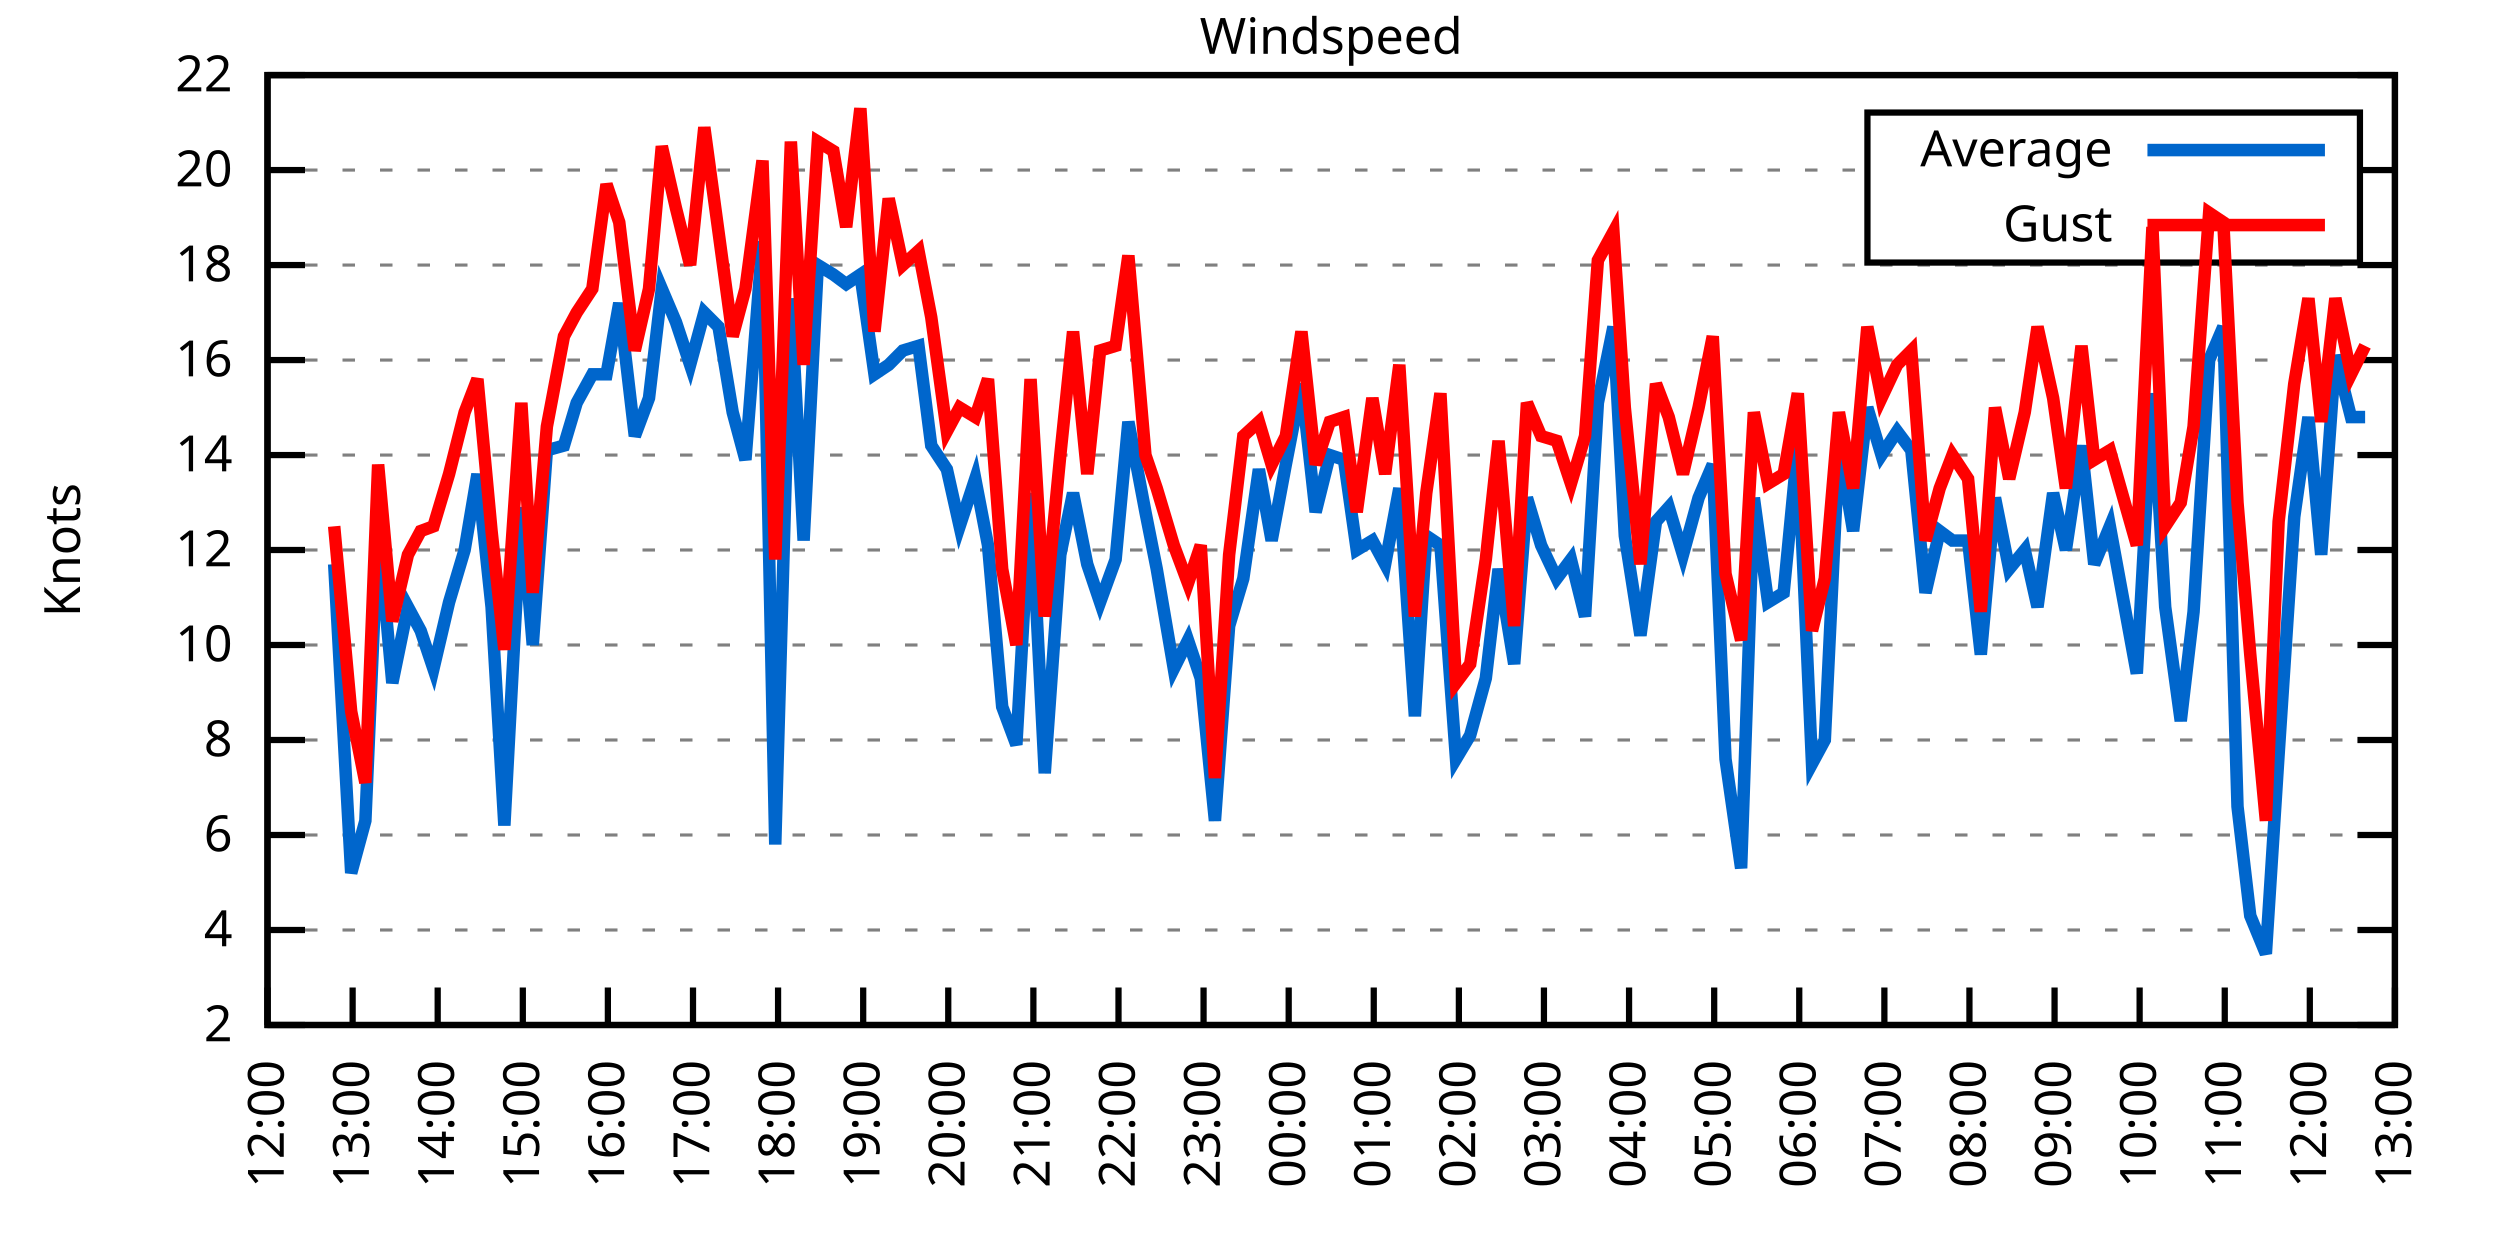
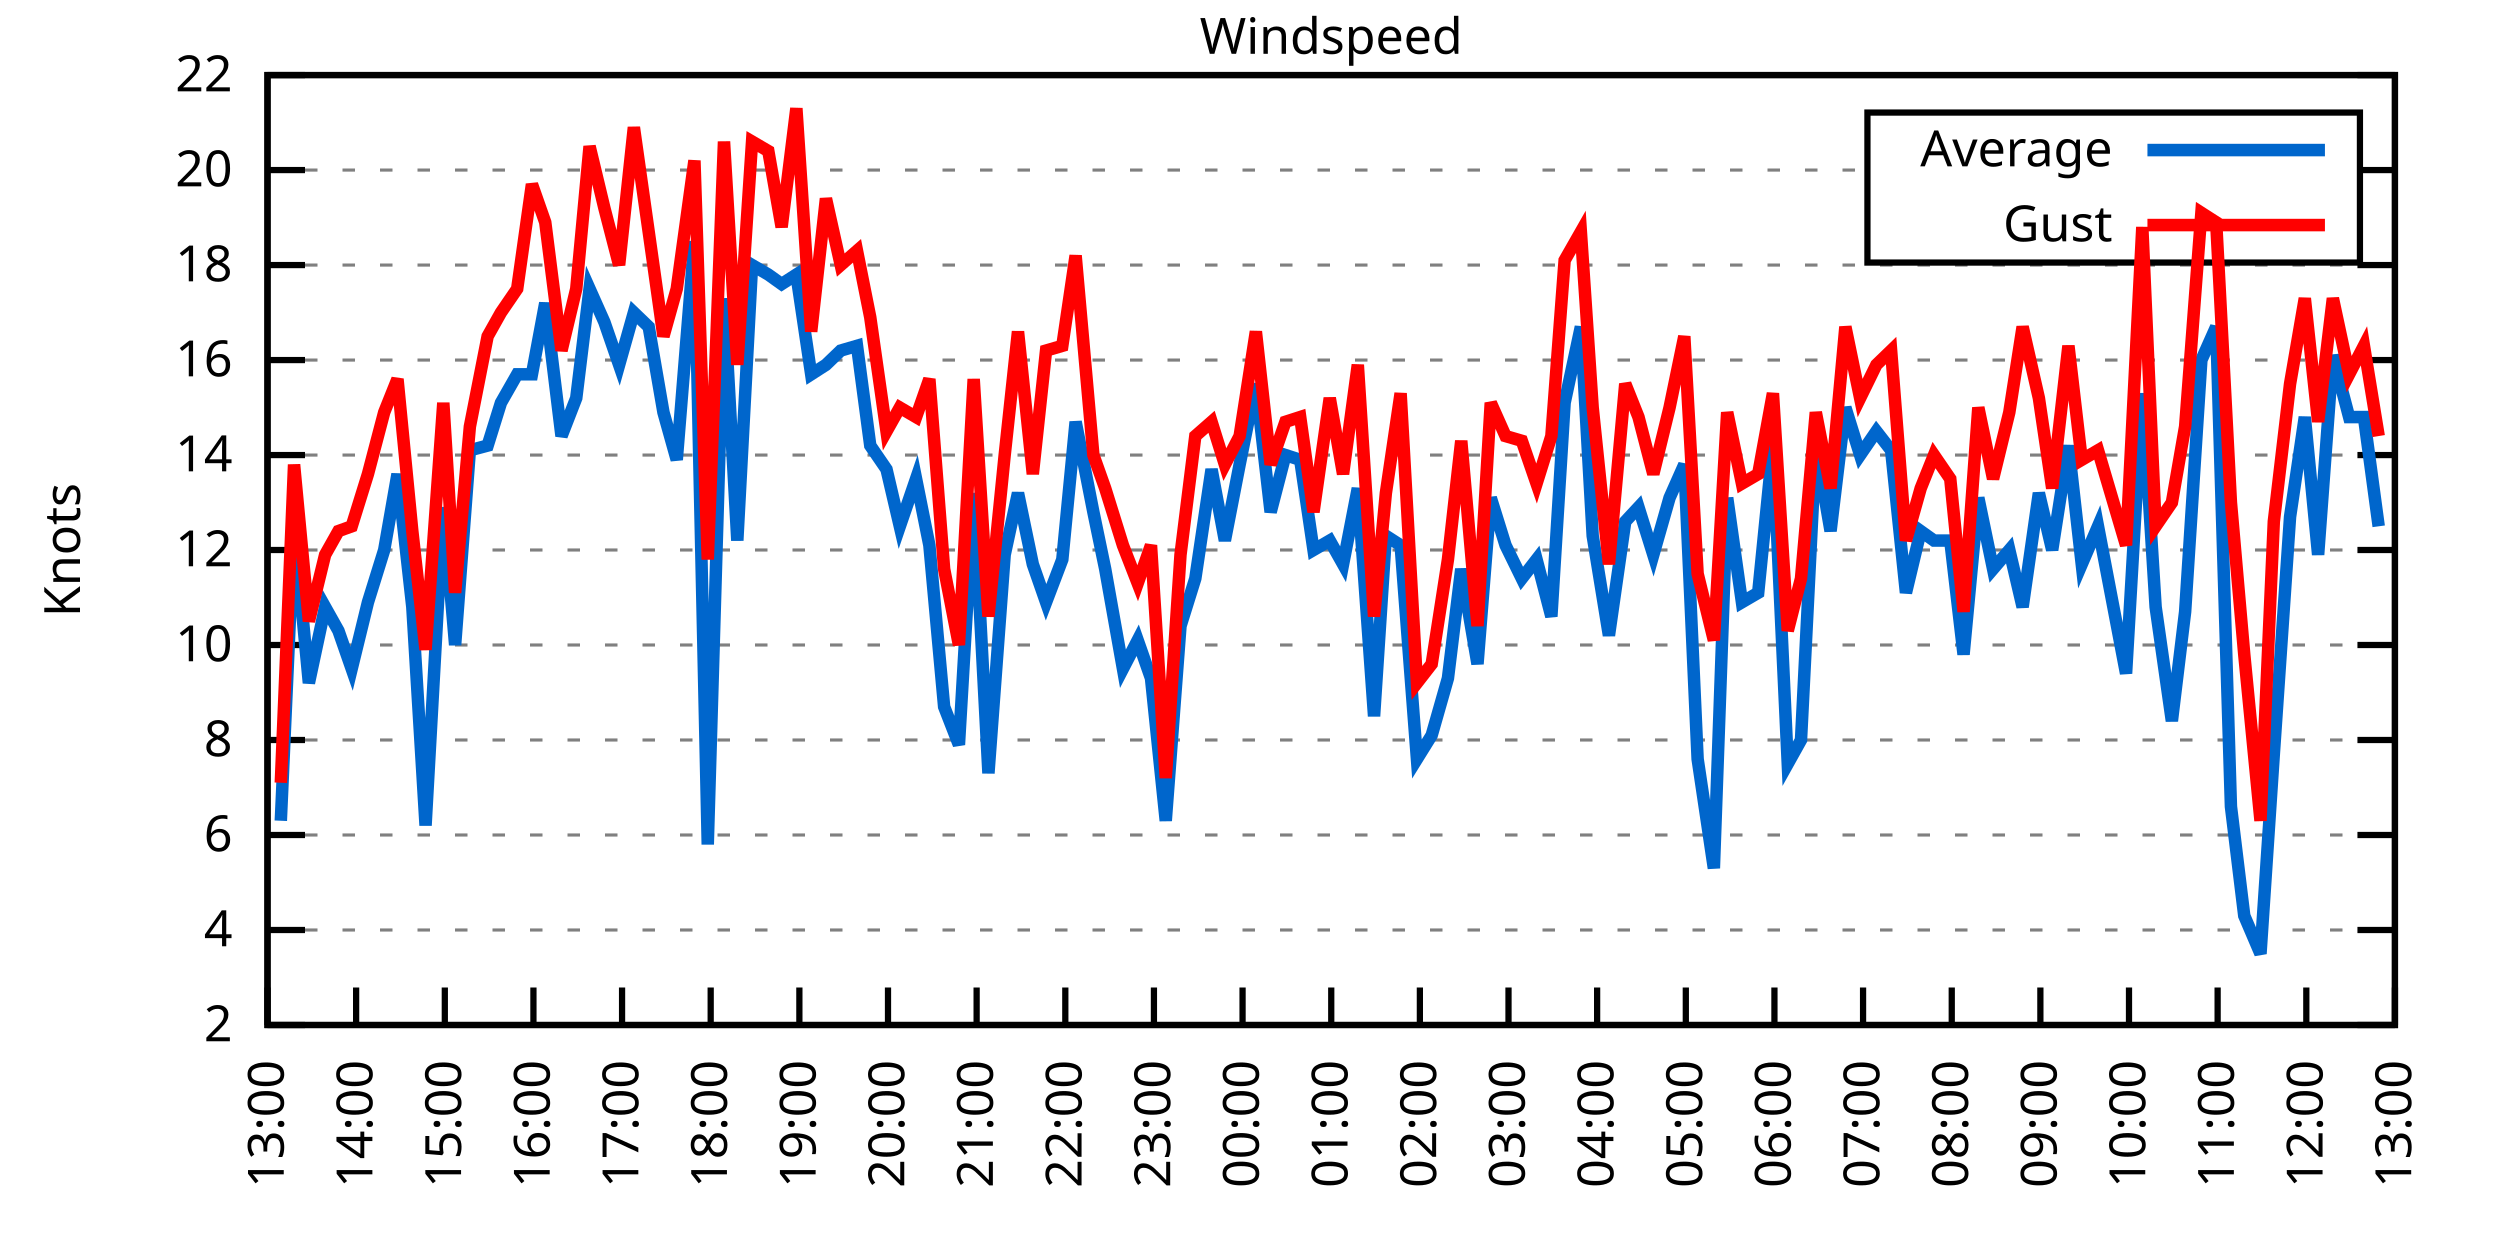
<svg xmlns="http://www.w3.org/2000/svg" xmlns:xlink="http://www.w3.org/1999/xlink" width="400" height="200" viewBox="0 0 400 200">
  <g id="gnuplot_canvas">
    <rect x="0" y="0" width="400" height="200" fill="none" />
    <defs>
      <circle id="gpDot" r="0.5" stroke-width="0.5" stroke="currentColor" />
      <path id="gpPt0" stroke-width="0.333" stroke="currentColor" d="M-1,0 h2 M0,-1 v2" />
      <path id="gpPt1" stroke-width="0.333" stroke="currentColor" d="M-1,-1 L1,1 M1,-1 L-1,1" />
      <path id="gpPt2" stroke-width="0.333" stroke="currentColor" d="M-1,0 L1,0 M0,-1 L0,1 M-1,-1 L1,1 M-1,1 L1,-1" />
      <rect id="gpPt3" stroke-width="0.333" stroke="currentColor" x="-1" y="-1" width="2" height="2" />
      <rect id="gpPt4" stroke-width="0.333" stroke="currentColor" fill="currentColor" x="-1" y="-1" width="2" height="2" />
      <circle id="gpPt5" stroke-width="0.333" stroke="currentColor" cx="0" cy="0" r="1" />
      <use xlink:href="#gpPt5" id="gpPt6" fill="currentColor" stroke="none" />
      <path id="gpPt7" stroke-width="0.333" stroke="currentColor" d="M0,-1.33 L-1.33,0.67 L1.33,0.67 z" />
      <use xlink:href="#gpPt7" id="gpPt8" fill="currentColor" stroke="none" />
      <use xlink:href="#gpPt7" id="gpPt9" stroke="currentColor" transform="rotate(180)" />
      <use xlink:href="#gpPt9" id="gpPt10" fill="currentColor" stroke="none" />
      <use xlink:href="#gpPt3" id="gpPt11" stroke="currentColor" transform="rotate(45)" />
      <use xlink:href="#gpPt11" id="gpPt12" fill="currentColor" stroke="none" />
      <path id="gpPt13" stroke-width="0.333" stroke="currentColor" d="M0,1.330 L1.265,0.411 L0.782,-1.067 L-0.782,-1.076 L-1.265,0.411 z" />
      <use xlink:href="#gpPt13" id="gpPt14" fill="currentColor" stroke="none" />
      <filter id="textbox" filterUnits="objectBoundingBox" x="0" y="0" height="1" width="1">
        <feFlood flood-color="white" flood-opacity="1" result="bgnd" />
        <feComposite in="SourceGraphic" in2="bgnd" operator="atop" />
      </filter>
      <filter id="greybox" filterUnits="objectBoundingBox" x="0" y="0" height="1" width="1">
        <feFlood flood-color="lightgrey" flood-opacity="1" result="grey" />
        <feComposite in="SourceGraphic" in2="grey" operator="atop" />
      </filter>
    </defs>
    <g fill="none" color="white" stroke="currentColor" stroke-width="1.00" stroke-linecap="butt" stroke-linejoin="miter">
</g>
    <g fill="none" color="black" stroke="currentColor" stroke-width="1.00" stroke-linecap="butt" stroke-linejoin="miter">
      <g stroke="none" shape-rendering="crispEdges">
        <polygon fill="rgb(255, 255, 255)" points="42.80,164.00 383.18,164.00 383.18,12.02 42.80,12.02 " />
      </g>
    </g>
    <g fill="none" color="black" stroke="currentColor" stroke-width="1.00" stroke-linecap="butt" stroke-linejoin="miter">
</g>
    <g fill="none" color="black" stroke="black" stroke-width="0.50" stroke-linecap="butt" stroke-linejoin="miter">
</g>
    <g fill="none" color="gray" stroke="currentColor" stroke-width="0.50" stroke-linecap="butt" stroke-linejoin="miter">
      <path stroke="gray" stroke-dasharray="2,4" class="gridline" d="M42.80,164.00 L383.19,164.00  " />
    </g>
    <g fill="none" color="gray" stroke="gray" stroke-width="1.00" stroke-linecap="butt" stroke-linejoin="miter">
</g>
    <g fill="none" color="black" stroke="currentColor" stroke-width="1.00" stroke-linecap="butt" stroke-linejoin="miter">
      <path stroke="black" d="M42.80,164.00 L48.80,164.00 M383.19,164.00 L377.19,164.00  " />
      <g transform="translate(37.20,166.60)" stroke="none" fill="black" font-family="Sans" font-size="8.00" text-anchor="end">
        <text>
          <tspan font-family="Sans"> 2</tspan>
        </text>
      </g>
    </g>
    <g fill="none" color="black" stroke="currentColor" stroke-width="1.00" stroke-linecap="butt" stroke-linejoin="miter">
</g>
    <g fill="none" color="black" stroke="black" stroke-width="0.50" stroke-linecap="butt" stroke-linejoin="miter">
</g>
    <g fill="none" color="gray" stroke="currentColor" stroke-width="0.50" stroke-linecap="butt" stroke-linejoin="miter">
      <path stroke="gray" stroke-dasharray="2,4" class="gridline" d="M42.80,148.80 L383.19,148.80  " />
    </g>
    <g fill="none" color="gray" stroke="gray" stroke-width="1.00" stroke-linecap="butt" stroke-linejoin="miter">
</g>
    <g fill="none" color="black" stroke="currentColor" stroke-width="1.00" stroke-linecap="butt" stroke-linejoin="miter">
      <path stroke="black" d="M42.80,148.80 L48.80,148.80 M383.19,148.80 L377.19,148.80  " />
      <g transform="translate(37.20,151.40)" stroke="none" fill="black" font-family="Sans" font-size="8.00" text-anchor="end">
        <text>
          <tspan font-family="Sans"> 4</tspan>
        </text>
      </g>
    </g>
    <g fill="none" color="black" stroke="currentColor" stroke-width="1.00" stroke-linecap="butt" stroke-linejoin="miter">
</g>
    <g fill="none" color="black" stroke="black" stroke-width="0.50" stroke-linecap="butt" stroke-linejoin="miter">
</g>
    <g fill="none" color="gray" stroke="currentColor" stroke-width="0.50" stroke-linecap="butt" stroke-linejoin="miter">
      <path stroke="gray" stroke-dasharray="2,4" class="gridline" d="M42.80,133.60 L383.19,133.60  " />
    </g>
    <g fill="none" color="gray" stroke="gray" stroke-width="1.00" stroke-linecap="butt" stroke-linejoin="miter">
</g>
    <g fill="none" color="black" stroke="currentColor" stroke-width="1.00" stroke-linecap="butt" stroke-linejoin="miter">
      <path stroke="black" d="M42.80,133.60 L48.80,133.60 M383.19,133.60 L377.19,133.60  " />
      <g transform="translate(37.20,136.20)" stroke="none" fill="black" font-family="Sans" font-size="8.00" text-anchor="end">
        <text>
          <tspan font-family="Sans"> 6</tspan>
        </text>
      </g>
    </g>
    <g fill="none" color="black" stroke="currentColor" stroke-width="1.00" stroke-linecap="butt" stroke-linejoin="miter">
</g>
    <g fill="none" color="black" stroke="black" stroke-width="0.50" stroke-linecap="butt" stroke-linejoin="miter">
</g>
    <g fill="none" color="gray" stroke="currentColor" stroke-width="0.50" stroke-linecap="butt" stroke-linejoin="miter">
      <path stroke="gray" stroke-dasharray="2,4" class="gridline" d="M42.80,118.40 L383.19,118.40  " />
    </g>
    <g fill="none" color="gray" stroke="gray" stroke-width="1.00" stroke-linecap="butt" stroke-linejoin="miter">
</g>
    <g fill="none" color="black" stroke="currentColor" stroke-width="1.00" stroke-linecap="butt" stroke-linejoin="miter">
      <path stroke="black" d="M42.80,118.40 L48.80,118.40 M383.19,118.40 L377.19,118.40  " />
      <g transform="translate(37.20,121.00)" stroke="none" fill="black" font-family="Sans" font-size="8.00" text-anchor="end">
        <text>
          <tspan font-family="Sans"> 8</tspan>
        </text>
      </g>
    </g>
    <g fill="none" color="black" stroke="currentColor" stroke-width="1.00" stroke-linecap="butt" stroke-linejoin="miter">
</g>
    <g fill="none" color="black" stroke="black" stroke-width="0.50" stroke-linecap="butt" stroke-linejoin="miter">
</g>
    <g fill="none" color="gray" stroke="currentColor" stroke-width="0.50" stroke-linecap="butt" stroke-linejoin="miter">
      <path stroke="gray" stroke-dasharray="2,4" class="gridline" d="M42.80,103.20 L383.19,103.20  " />
    </g>
    <g fill="none" color="gray" stroke="gray" stroke-width="1.00" stroke-linecap="butt" stroke-linejoin="miter">
</g>
    <g fill="none" color="black" stroke="currentColor" stroke-width="1.00" stroke-linecap="butt" stroke-linejoin="miter">
      <path stroke="black" d="M42.80,103.20 L48.80,103.20 M383.19,103.20 L377.19,103.20  " />
      <g transform="translate(37.20,105.80)" stroke="none" fill="black" font-family="Sans" font-size="8.00" text-anchor="end">
        <text>
          <tspan font-family="Sans"> 10</tspan>
        </text>
      </g>
    </g>
    <g fill="none" color="black" stroke="currentColor" stroke-width="1.00" stroke-linecap="butt" stroke-linejoin="miter">
</g>
    <g fill="none" color="black" stroke="black" stroke-width="0.50" stroke-linecap="butt" stroke-linejoin="miter">
</g>
    <g fill="none" color="gray" stroke="currentColor" stroke-width="0.50" stroke-linecap="butt" stroke-linejoin="miter">
      <path stroke="gray" stroke-dasharray="2,4" class="gridline" d="M42.80,88.00 L383.19,88.00  " />
    </g>
    <g fill="none" color="gray" stroke="gray" stroke-width="1.00" stroke-linecap="butt" stroke-linejoin="miter">
</g>
    <g fill="none" color="black" stroke="currentColor" stroke-width="1.00" stroke-linecap="butt" stroke-linejoin="miter">
      <path stroke="black" d="M42.80,88.00 L48.80,88.00 M383.19,88.00 L377.19,88.00  " />
      <g transform="translate(37.20,90.60)" stroke="none" fill="black" font-family="Sans" font-size="8.00" text-anchor="end">
        <text>
          <tspan font-family="Sans"> 12</tspan>
        </text>
      </g>
    </g>
    <g fill="none" color="black" stroke="currentColor" stroke-width="1.00" stroke-linecap="butt" stroke-linejoin="miter">
</g>
    <g fill="none" color="black" stroke="black" stroke-width="0.50" stroke-linecap="butt" stroke-linejoin="miter">
</g>
    <g fill="none" color="gray" stroke="currentColor" stroke-width="0.50" stroke-linecap="butt" stroke-linejoin="miter">
      <path stroke="gray" stroke-dasharray="2,4" class="gridline" d="M42.80,72.81 L383.19,72.81  " />
    </g>
    <g fill="none" color="gray" stroke="gray" stroke-width="1.00" stroke-linecap="butt" stroke-linejoin="miter">
</g>
    <g fill="none" color="black" stroke="currentColor" stroke-width="1.00" stroke-linecap="butt" stroke-linejoin="miter">
      <path stroke="black" d="M42.80,72.81 L48.80,72.81 M383.19,72.81 L377.19,72.81  " />
      <g transform="translate(37.20,75.41)" stroke="none" fill="black" font-family="Sans" font-size="8.00" text-anchor="end">
        <text>
          <tspan font-family="Sans"> 14</tspan>
        </text>
      </g>
    </g>
    <g fill="none" color="black" stroke="currentColor" stroke-width="1.00" stroke-linecap="butt" stroke-linejoin="miter">
</g>
    <g fill="none" color="black" stroke="black" stroke-width="0.50" stroke-linecap="butt" stroke-linejoin="miter">
</g>
    <g fill="none" color="gray" stroke="currentColor" stroke-width="0.50" stroke-linecap="butt" stroke-linejoin="miter">
      <path stroke="gray" stroke-dasharray="2,4" class="gridline" d="M42.80,57.61 L383.19,57.61  " />
    </g>
    <g fill="none" color="gray" stroke="gray" stroke-width="1.00" stroke-linecap="butt" stroke-linejoin="miter">
</g>
    <g fill="none" color="black" stroke="currentColor" stroke-width="1.00" stroke-linecap="butt" stroke-linejoin="miter">
      <path stroke="black" d="M42.80,57.61 L48.80,57.61 M383.19,57.61 L377.19,57.61  " />
      <g transform="translate(37.20,60.21)" stroke="none" fill="black" font-family="Sans" font-size="8.00" text-anchor="end">
        <text>
          <tspan font-family="Sans"> 16</tspan>
        </text>
      </g>
    </g>
    <g fill="none" color="black" stroke="currentColor" stroke-width="1.00" stroke-linecap="butt" stroke-linejoin="miter">
</g>
    <g fill="none" color="black" stroke="black" stroke-width="0.50" stroke-linecap="butt" stroke-linejoin="miter">
</g>
    <g fill="none" color="gray" stroke="currentColor" stroke-width="0.50" stroke-linecap="butt" stroke-linejoin="miter">
      <path stroke="gray" stroke-dasharray="2,4" class="gridline" d="M42.80,42.41 L383.19,42.41  " />
    </g>
    <g fill="none" color="gray" stroke="gray" stroke-width="1.00" stroke-linecap="butt" stroke-linejoin="miter">
</g>
    <g fill="none" color="black" stroke="currentColor" stroke-width="1.00" stroke-linecap="butt" stroke-linejoin="miter">
      <path stroke="black" d="M42.80,42.41 L48.80,42.41 M383.19,42.41 L377.19,42.41  " />
      <g transform="translate(37.20,45.01)" stroke="none" fill="black" font-family="Sans" font-size="8.00" text-anchor="end">
        <text>
          <tspan font-family="Sans"> 18</tspan>
        </text>
      </g>
    </g>
    <g fill="none" color="black" stroke="currentColor" stroke-width="1.00" stroke-linecap="butt" stroke-linejoin="miter">
</g>
    <g fill="none" color="black" stroke="black" stroke-width="0.50" stroke-linecap="butt" stroke-linejoin="miter">
</g>
    <g fill="none" color="gray" stroke="currentColor" stroke-width="0.50" stroke-linecap="butt" stroke-linejoin="miter">
      <path stroke="gray" stroke-dasharray="2,4" class="gridline" d="M42.80,27.21 L298.79,27.21 M377.59,27.21 L383.19,27.21  " />
    </g>
    <g fill="none" color="gray" stroke="gray" stroke-width="1.00" stroke-linecap="butt" stroke-linejoin="miter">
</g>
    <g fill="none" color="black" stroke="currentColor" stroke-width="1.00" stroke-linecap="butt" stroke-linejoin="miter">
      <path stroke="black" d="M42.80,27.21 L48.80,27.21 M383.19,27.21 L377.19,27.21  " />
      <g transform="translate(37.20,29.81)" stroke="none" fill="black" font-family="Sans" font-size="8.00" text-anchor="end">
        <text>
          <tspan font-family="Sans"> 20</tspan>
        </text>
      </g>
    </g>
    <g fill="none" color="black" stroke="currentColor" stroke-width="1.00" stroke-linecap="butt" stroke-linejoin="miter">
</g>
    <g fill="none" color="black" stroke="black" stroke-width="0.50" stroke-linecap="butt" stroke-linejoin="miter">
</g>
    <g fill="none" color="gray" stroke="currentColor" stroke-width="0.50" stroke-linecap="butt" stroke-linejoin="miter">
      <path stroke="gray" stroke-dasharray="2,4" class="gridline" d="M42.80,12.01 L383.19,12.01  " />
    </g>
    <g fill="none" color="gray" stroke="gray" stroke-width="1.00" stroke-linecap="butt" stroke-linejoin="miter">
</g>
    <g fill="none" color="black" stroke="currentColor" stroke-width="1.00" stroke-linecap="butt" stroke-linejoin="miter">
      <path stroke="black" d="M42.80,12.01 L48.80,12.01 M383.19,12.01 L377.19,12.01  " />
      <g transform="translate(37.20,14.61)" stroke="none" fill="black" font-family="Sans" font-size="8.00" text-anchor="end">
        <text>
          <tspan font-family="Sans"> 22</tspan>
        </text>
      </g>
    </g>
    <g fill="none" color="black" stroke="currentColor" stroke-width="1.00" stroke-linecap="butt" stroke-linejoin="miter">
      <path stroke="black" d="M42.80,164.00 L42.80,158.00  " />
      <g transform="translate(45.40,169.60) rotate(270.00)" stroke="none" fill="black" font-family="Sans" font-size="8.00" text-anchor="end">
        <text>
-           <tspan font-family="Sans">12:00</tspan>
-         </text>
-       </g>
-     </g>
-     <g fill="none" color="black" stroke="currentColor" stroke-width="1.00" stroke-linecap="butt" stroke-linejoin="miter">
-       <path stroke="black" d="M56.42,164.00 L56.42,158.00  " />
-       <g transform="translate(59.02,169.60) rotate(270.00)" stroke="none" fill="black" font-family="Sans" font-size="8.00" text-anchor="end">
-         <text>
          <tspan font-family="Sans">13:00</tspan>
        </text>
      </g>
    </g>
    <g fill="none" color="black" stroke="currentColor" stroke-width="1.00" stroke-linecap="butt" stroke-linejoin="miter">
-       <path stroke="black" d="M70.03,164.00 L70.03,158.00  " />
-       <g transform="translate(72.63,169.60) rotate(270.00)" stroke="none" fill="black" font-family="Sans" font-size="8.00" text-anchor="end">
+       <path stroke="black" d="M56.98,164.00 L56.98,158.00  " />
+       <g transform="translate(59.58,169.60) rotate(270.00)" stroke="none" fill="black" font-family="Sans" font-size="8.00" text-anchor="end">
        <text>
          <tspan font-family="Sans">14:00</tspan>
        </text>
      </g>
    </g>
    <g fill="none" color="black" stroke="currentColor" stroke-width="1.00" stroke-linecap="butt" stroke-linejoin="miter">
-       <path stroke="black" d="M83.65,164.00 L83.65,158.00  " />
-       <g transform="translate(86.25,169.60) rotate(270.00)" stroke="none" fill="black" font-family="Sans" font-size="8.00" text-anchor="end">
+       <path stroke="black" d="M71.17,164.00 L71.17,158.00  " />
+       <g transform="translate(73.77,169.60) rotate(270.00)" stroke="none" fill="black" font-family="Sans" font-size="8.00" text-anchor="end">
        <text>
          <tspan font-family="Sans">15:00</tspan>
        </text>
      </g>
    </g>
    <g fill="none" color="black" stroke="currentColor" stroke-width="1.00" stroke-linecap="butt" stroke-linejoin="miter">
-       <path stroke="black" d="M97.26,164.00 L97.26,158.00  " />
-       <g transform="translate(99.86,169.60) rotate(270.00)" stroke="none" fill="black" font-family="Sans" font-size="8.00" text-anchor="end">
+       <path stroke="black" d="M85.35,164.00 L85.35,158.00  " />
+       <g transform="translate(87.95,169.60) rotate(270.00)" stroke="none" fill="black" font-family="Sans" font-size="8.00" text-anchor="end">
        <text>
          <tspan font-family="Sans">16:00</tspan>
        </text>
      </g>
    </g>
    <g fill="none" color="black" stroke="currentColor" stroke-width="1.00" stroke-linecap="butt" stroke-linejoin="miter">
-       <path stroke="black" d="M110.88,164.00 L110.88,158.00  " />
-       <g transform="translate(113.48,169.60) rotate(270.00)" stroke="none" fill="black" font-family="Sans" font-size="8.00" text-anchor="end">
+       <path stroke="black" d="M99.53,164.00 L99.53,158.00  " />
+       <g transform="translate(102.13,169.60) rotate(270.00)" stroke="none" fill="black" font-family="Sans" font-size="8.00" text-anchor="end">
        <text>
          <tspan font-family="Sans">17:00</tspan>
        </text>
      </g>
    </g>
    <g fill="none" color="black" stroke="currentColor" stroke-width="1.00" stroke-linecap="butt" stroke-linejoin="miter">
-       <path stroke="black" d="M124.49,164.00 L124.49,158.00  " />
-       <g transform="translate(127.09,169.60) rotate(270.00)" stroke="none" fill="black" font-family="Sans" font-size="8.00" text-anchor="end">
+       <path stroke="black" d="M113.71,164.00 L113.71,158.00  " />
+       <g transform="translate(116.31,169.60) rotate(270.00)" stroke="none" fill="black" font-family="Sans" font-size="8.00" text-anchor="end">
        <text>
          <tspan font-family="Sans">18:00</tspan>
        </text>
      </g>
    </g>
    <g fill="none" color="black" stroke="currentColor" stroke-width="1.00" stroke-linecap="butt" stroke-linejoin="miter">
-       <path stroke="black" d="M138.11,164.00 L138.11,158.00  " />
-       <g transform="translate(140.71,169.60) rotate(270.00)" stroke="none" fill="black" font-family="Sans" font-size="8.00" text-anchor="end">
+       <path stroke="black" d="M127.90,164.00 L127.90,158.00  " />
+       <g transform="translate(130.50,169.60) rotate(270.00)" stroke="none" fill="black" font-family="Sans" font-size="8.00" text-anchor="end">
        <text>
          <tspan font-family="Sans">19:00</tspan>
        </text>
      </g>
    </g>
    <g fill="none" color="black" stroke="currentColor" stroke-width="1.00" stroke-linecap="butt" stroke-linejoin="miter">
-       <path stroke="black" d="M151.72,164.00 L151.72,158.00  " />
-       <g transform="translate(154.32,169.60) rotate(270.00)" stroke="none" fill="black" font-family="Sans" font-size="8.00" text-anchor="end">
+       <path stroke="black" d="M142.08,164.00 L142.08,158.00  " />
+       <g transform="translate(144.68,169.60) rotate(270.00)" stroke="none" fill="black" font-family="Sans" font-size="8.00" text-anchor="end">
        <text>
          <tspan font-family="Sans">20:00</tspan>
        </text>
      </g>
    </g>
    <g fill="none" color="black" stroke="currentColor" stroke-width="1.00" stroke-linecap="butt" stroke-linejoin="miter">
-       <path stroke="black" d="M165.34,164.00 L165.34,158.00  " />
-       <g transform="translate(167.94,169.60) rotate(270.00)" stroke="none" fill="black" font-family="Sans" font-size="8.00" text-anchor="end">
+       <path stroke="black" d="M156.26,164.00 L156.26,158.00  " />
+       <g transform="translate(158.86,169.60) rotate(270.00)" stroke="none" fill="black" font-family="Sans" font-size="8.00" text-anchor="end">
        <text>
          <tspan font-family="Sans">21:00</tspan>
        </text>
      </g>
    </g>
    <g fill="none" color="black" stroke="currentColor" stroke-width="1.00" stroke-linecap="butt" stroke-linejoin="miter">
-       <path stroke="black" d="M178.96,164.00 L178.96,158.00  " />
-       <g transform="translate(181.56,169.60) rotate(270.00)" stroke="none" fill="black" font-family="Sans" font-size="8.00" text-anchor="end">
+       <path stroke="black" d="M170.45,164.00 L170.45,158.00  " />
+       <g transform="translate(173.05,169.60) rotate(270.00)" stroke="none" fill="black" font-family="Sans" font-size="8.00" text-anchor="end">
        <text>
          <tspan font-family="Sans">22:00</tspan>
        </text>
      </g>
    </g>
    <g fill="none" color="black" stroke="currentColor" stroke-width="1.00" stroke-linecap="butt" stroke-linejoin="miter">
-       <path stroke="black" d="M192.57,164.00 L192.57,158.00  " />
-       <g transform="translate(195.17,169.60) rotate(270.00)" stroke="none" fill="black" font-family="Sans" font-size="8.00" text-anchor="end">
+       <path stroke="black" d="M184.63,164.00 L184.63,158.00  " />
+       <g transform="translate(187.23,169.60) rotate(270.00)" stroke="none" fill="black" font-family="Sans" font-size="8.00" text-anchor="end">
        <text>
          <tspan font-family="Sans">23:00</tspan>
        </text>
      </g>
    </g>
    <g fill="none" color="black" stroke="currentColor" stroke-width="1.00" stroke-linecap="butt" stroke-linejoin="miter">
-       <path stroke="black" d="M206.19,164.00 L206.19,158.00  " />
-       <g transform="translate(208.79,169.60) rotate(270.00)" stroke="none" fill="black" font-family="Sans" font-size="8.00" text-anchor="end">
+       <path stroke="black" d="M198.81,164.00 L198.81,158.00  " />
+       <g transform="translate(201.41,169.60) rotate(270.00)" stroke="none" fill="black" font-family="Sans" font-size="8.00" text-anchor="end">
        <text>
          <tspan font-family="Sans">00:00</tspan>
        </text>
      </g>
    </g>
    <g fill="none" color="black" stroke="currentColor" stroke-width="1.00" stroke-linecap="butt" stroke-linejoin="miter">
-       <path stroke="black" d="M219.80,164.00 L219.80,158.00  " />
-       <g transform="translate(222.40,169.60) rotate(270.00)" stroke="none" fill="black" font-family="Sans" font-size="8.00" text-anchor="end">
+       <path stroke="black" d="M213.00,164.00 L213.00,158.00  " />
+       <g transform="translate(215.60,169.60) rotate(270.00)" stroke="none" fill="black" font-family="Sans" font-size="8.00" text-anchor="end">
        <text>
          <tspan font-family="Sans">01:00</tspan>
        </text>
      </g>
    </g>
    <g fill="none" color="black" stroke="currentColor" stroke-width="1.00" stroke-linecap="butt" stroke-linejoin="miter">
-       <path stroke="black" d="M233.42,164.00 L233.42,158.00  " />
-       <g transform="translate(236.02,169.60) rotate(270.00)" stroke="none" fill="black" font-family="Sans" font-size="8.00" text-anchor="end">
+       <path stroke="black" d="M227.18,164.00 L227.18,158.00  " />
+       <g transform="translate(229.78,169.60) rotate(270.00)" stroke="none" fill="black" font-family="Sans" font-size="8.00" text-anchor="end">
        <text>
          <tspan font-family="Sans">02:00</tspan>
        </text>
      </g>
    </g>
    <g fill="none" color="black" stroke="currentColor" stroke-width="1.00" stroke-linecap="butt" stroke-linejoin="miter">
-       <path stroke="black" d="M247.03,164.00 L247.03,158.00  " />
-       <g transform="translate(249.63,169.60) rotate(270.00)" stroke="none" fill="black" font-family="Sans" font-size="8.00" text-anchor="end">
+       <path stroke="black" d="M241.36,164.00 L241.36,158.00  " />
+       <g transform="translate(243.96,169.60) rotate(270.00)" stroke="none" fill="black" font-family="Sans" font-size="8.00" text-anchor="end">
        <text>
          <tspan font-family="Sans">03:00</tspan>
        </text>
      </g>
    </g>
    <g fill="none" color="black" stroke="currentColor" stroke-width="1.00" stroke-linecap="butt" stroke-linejoin="miter">
-       <path stroke="black" d="M260.65,164.00 L260.65,158.00  " />
-       <g transform="translate(263.25,169.60) rotate(270.00)" stroke="none" fill="black" font-family="Sans" font-size="8.00" text-anchor="end">
+       <path stroke="black" d="M255.54,164.00 L255.54,158.00  " />
+       <g transform="translate(258.14,169.60) rotate(270.00)" stroke="none" fill="black" font-family="Sans" font-size="8.00" text-anchor="end">
        <text>
          <tspan font-family="Sans">04:00</tspan>
        </text>
      </g>
    </g>
    <g fill="none" color="black" stroke="currentColor" stroke-width="1.00" stroke-linecap="butt" stroke-linejoin="miter">
-       <path stroke="black" d="M274.27,164.00 L274.27,158.00  " />
-       <g transform="translate(276.87,169.60) rotate(270.00)" stroke="none" fill="black" font-family="Sans" font-size="8.00" text-anchor="end">
+       <path stroke="black" d="M269.73,164.00 L269.73,158.00  " />
+       <g transform="translate(272.33,169.60) rotate(270.00)" stroke="none" fill="black" font-family="Sans" font-size="8.00" text-anchor="end">
        <text>
          <tspan font-family="Sans">05:00</tspan>
        </text>
      </g>
    </g>
    <g fill="none" color="black" stroke="currentColor" stroke-width="1.00" stroke-linecap="butt" stroke-linejoin="miter">
-       <path stroke="black" d="M287.88,164.00 L287.88,158.00  " />
-       <g transform="translate(290.48,169.60) rotate(270.00)" stroke="none" fill="black" font-family="Sans" font-size="8.00" text-anchor="end">
+       <path stroke="black" d="M283.91,164.00 L283.91,158.00  " />
+       <g transform="translate(286.51,169.60) rotate(270.00)" stroke="none" fill="black" font-family="Sans" font-size="8.00" text-anchor="end">
        <text>
          <tspan font-family="Sans">06:00</tspan>
        </text>
      </g>
    </g>
    <g fill="none" color="black" stroke="currentColor" stroke-width="1.00" stroke-linecap="butt" stroke-linejoin="miter">
-       <path stroke="black" d="M301.50,164.00 L301.50,158.00  " />
-       <g transform="translate(304.10,169.60) rotate(270.00)" stroke="none" fill="black" font-family="Sans" font-size="8.00" text-anchor="end">
+       <path stroke="black" d="M298.09,164.00 L298.09,158.00  " />
+       <g transform="translate(300.69,169.60) rotate(270.00)" stroke="none" fill="black" font-family="Sans" font-size="8.00" text-anchor="end">
        <text>
          <tspan font-family="Sans">07:00</tspan>
        </text>
      </g>
    </g>
    <g fill="none" color="black" stroke="currentColor" stroke-width="1.00" stroke-linecap="butt" stroke-linejoin="miter">
-       <path stroke="black" d="M315.11,164.00 L315.11,158.00  " />
-       <g transform="translate(317.71,169.60) rotate(270.00)" stroke="none" fill="black" font-family="Sans" font-size="8.00" text-anchor="end">
+       <path stroke="black" d="M312.28,164.00 L312.28,158.00  " />
+       <g transform="translate(314.88,169.60) rotate(270.00)" stroke="none" fill="black" font-family="Sans" font-size="8.00" text-anchor="end">
        <text>
          <tspan font-family="Sans">08:00</tspan>
        </text>
      </g>
    </g>
    <g fill="none" color="black" stroke="currentColor" stroke-width="1.00" stroke-linecap="butt" stroke-linejoin="miter">
-       <path stroke="black" d="M328.73,164.00 L328.73,158.00  " />
-       <g transform="translate(331.33,169.60) rotate(270.00)" stroke="none" fill="black" font-family="Sans" font-size="8.00" text-anchor="end">
+       <path stroke="black" d="M326.46,164.00 L326.46,158.00  " />
+       <g transform="translate(329.06,169.60) rotate(270.00)" stroke="none" fill="black" font-family="Sans" font-size="8.00" text-anchor="end">
        <text>
          <tspan font-family="Sans">09:00</tspan>
        </text>
      </g>
    </g>
    <g fill="none" color="black" stroke="currentColor" stroke-width="1.00" stroke-linecap="butt" stroke-linejoin="miter">
-       <path stroke="black" d="M342.34,164.00 L342.34,158.00  " />
-       <g transform="translate(344.94,169.60) rotate(270.00)" stroke="none" fill="black" font-family="Sans" font-size="8.00" text-anchor="end">
+       <path stroke="black" d="M340.64,164.00 L340.64,158.00  " />
+       <g transform="translate(343.24,169.60) rotate(270.00)" stroke="none" fill="black" font-family="Sans" font-size="8.00" text-anchor="end">
        <text>
          <tspan font-family="Sans">10:00</tspan>
        </text>
      </g>
    </g>
    <g fill="none" color="black" stroke="currentColor" stroke-width="1.00" stroke-linecap="butt" stroke-linejoin="miter">
-       <path stroke="black" d="M355.96,164.00 L355.96,158.00  " />
-       <g transform="translate(358.56,169.60) rotate(270.00)" stroke="none" fill="black" font-family="Sans" font-size="8.00" text-anchor="end">
+       <path stroke="black" d="M354.82,164.00 L354.82,158.00  " />
+       <g transform="translate(357.42,169.60) rotate(270.00)" stroke="none" fill="black" font-family="Sans" font-size="8.00" text-anchor="end">
        <text>
          <tspan font-family="Sans">11:00</tspan>
        </text>
      </g>
    </g>
    <g fill="none" color="black" stroke="currentColor" stroke-width="1.00" stroke-linecap="butt" stroke-linejoin="miter">
-       <path stroke="black" d="M369.57,164.00 L369.57,158.00  " />
-       <g transform="translate(372.17,169.60) rotate(270.00)" stroke="none" fill="black" font-family="Sans" font-size="8.00" text-anchor="end">
+       <path stroke="black" d="M369.01,164.00 L369.01,158.00  " />
+       <g transform="translate(371.61,169.60) rotate(270.00)" stroke="none" fill="black" font-family="Sans" font-size="8.00" text-anchor="end">
        <text>
          <tspan font-family="Sans">12:00</tspan>
        </text>
      </g>
    </g>
    <g fill="none" color="black" stroke="currentColor" stroke-width="1.00" stroke-linecap="butt" stroke-linejoin="miter">
      <path stroke="black" d="M383.19,164.00 L383.19,158.00  " />
      <g transform="translate(385.79,169.60) rotate(270.00)" stroke="none" fill="black" font-family="Sans" font-size="8.00" text-anchor="end">
        <text>
          <tspan font-family="Sans">13:00</tspan>
        </text>
      </g>
    </g>
    <g fill="none" color="black" stroke="currentColor" stroke-width="1.00" stroke-linecap="butt" stroke-linejoin="miter">
</g>
    <g fill="none" color="black" stroke="currentColor" stroke-width="1.00" stroke-linecap="butt" stroke-linejoin="miter">
      <path stroke="black" d="M42.80,12.01 L42.80,164.00 L383.19,164.00 L383.19,12.01 L42.80,12.01 Z  " />
    </g>
    <g fill="none" color="black" stroke="currentColor" stroke-width="1.00" stroke-linecap="butt" stroke-linejoin="miter">
</g>
    <g fill="none" color="black" stroke="currentColor" stroke-width="1.00" stroke-linecap="butt" stroke-linejoin="miter">
      <path stroke="black" d="M298.79,42.01 L298.79,18.01 L377.59,18.01 L377.59,42.01 L298.79,42.01 Z  " />
    </g>
    <g id="Windspeed_plot_1">
      <g fill="none" color="white" stroke="black" stroke-width="2.00" stroke-linecap="butt" stroke-linejoin="miter">
</g>
      <g fill="none" color="black" stroke="currentColor" stroke-width="2.00" stroke-linecap="butt" stroke-linejoin="miter">
        <g transform="translate(337.99,26.61)" stroke="none" fill="black" font-family="Sans" font-size="8.00" text-anchor="end">
          <text>
            <tspan font-family="Sans">Average</tspan>
          </text>
        </g>
      </g>
      <g fill="none" color="black" stroke="currentColor" stroke-width="2.00" stroke-linecap="butt" stroke-linejoin="miter">
-         <path stroke="rgb(  0, 102, 204)" d="M343.59,24.01 L371.99,24.01 M53.47,90.28 L56.19,139.68 L58.46,131.32 L60.50,84.21 L62.77,109.28 L65.27,97.12   L67.31,100.92 L69.35,107.00 L71.85,96.36 L74.34,88.00 L76.39,75.85 L78.65,97.12 L80.70,132.08 L83.42,81.17   L85.24,103.20 L87.50,72.05 L90.23,71.29 L92.27,64.45 L94.77,59.89 L97.04,59.89 L99.08,48.49 L101.57,69.77   L103.84,63.69 L105.89,46.21 L108.15,51.53 L110.42,58.37 L112.69,50.01 L114.96,52.29 L117.23,65.97 L119.27,73.57   L122.00,38.61 L124.04,135.12 L126.54,47.73 L128.58,86.49 L130.85,42.41 L133.34,43.93 L135.39,45.45 L137.66,43.93   L139.92,59.89 L142.19,58.37 L144.46,56.09 L146.96,55.33 L149.00,71.29 L151.50,75.09 L153.54,84.21 L156.04,76.61   L158.08,87.25 L160.35,113.08 L162.62,119.16 L164.89,78.89 L167.16,123.72 L169.65,88.76 L171.69,78.89 L173.96,90.28   L176.01,96.36 L178.50,89.52 L180.54,67.49 L183.27,81.93 L185.08,91.04 L187.81,107.00 L190.08,102.44 L192.12,108.52   L194.39,131.32 L196.66,100.16 L198.93,92.56 L201.42,75.09 L203.46,86.49 L205.73,74.33 L208.23,61.41 L210.50,81.93   L212.77,72.81 L215.04,73.57 L217.08,88.00 L219.58,86.49 L221.62,90.28 L223.89,78.13 L226.38,114.60 L228.20,85.73   L230.47,87.25 L232.96,121.44 L235.23,117.64 L237.73,108.52 L239.77,91.04 L242.27,106.24 L244.31,79.65 L246.58,87.25   L249.08,92.56 L251.35,89.52 L253.61,98.64 L255.66,64.45 L258.15,52.29 L259.97,85.73 L262.47,101.68 L264.96,83.45   L267.00,81.17 L269.27,88.76 L271.77,79.65 L274.04,74.33 L276.08,121.44 L278.58,138.92 L280.62,79.65 L282.89,96.36   L285.38,94.84 L287.65,71.29 L289.92,122.20 L291.97,118.40 L294.23,71.29 L296.50,84.97 L298.77,65.21 L301.04,72.81   L303.54,69.01 L305.81,72.05 L308.08,94.84 L310.35,84.97 L312.39,86.49 L314.89,86.49 L316.93,104.72 L319.20,79.65   L321.47,91.04 L323.96,88.00 L326.00,97.12 L328.50,78.89 L330.54,88.00 L333.04,71.29 L335.08,90.28 L337.58,84.21   L341.89,107.76 L344.39,62.93 L346.43,97.12 L348.92,115.36 L350.97,97.88 L353.46,57.61 L355.73,52.29 L358.00,129.04   L360.04,146.52 L362.54,152.60 L364.58,120.68 L367.08,82.69 L369.35,66.73 L371.39,88.76 L373.66,56.85 L376.16,66.73   L378.42,66.73  " />
+         <path stroke="rgb(  0, 102, 204)" d="M343.59,24.01 L371.99,24.01 M44.93,131.32 L47.05,84.21 L49.42,109.28 L52.02,97.12 L54.15,100.92 L56.27,107.00   L58.87,96.36 L61.47,88.00 L63.60,75.85 L65.97,97.12 L68.09,132.08 L70.93,81.17 L72.82,103.20 L75.18,72.05   L78.02,71.29 L80.15,64.45 L82.75,59.89 L85.11,59.89 L87.24,48.49 L89.84,69.77 L92.20,63.69 L94.33,46.21   L96.70,51.53 L99.06,58.37 L101.42,50.01 L103.79,52.29 L106.15,65.97 L108.28,73.57 L111.11,38.61 L113.24,135.12   L115.84,47.73 L117.97,86.49 L120.33,42.41 L122.93,43.93 L125.06,45.45 L127.42,43.93 L129.79,59.89 L132.15,58.37   L134.52,56.09 L137.12,55.33 L139.24,71.29 L141.84,75.09 L143.97,84.21 L146.57,76.61 L148.70,87.25 L151.06,113.08   L153.43,119.16 L155.79,78.89 L158.15,123.72 L160.75,88.76 L162.88,78.89 L165.25,90.28 L167.37,96.36 L169.97,89.52   L172.10,67.49 L174.94,81.93 L176.83,91.04 L179.67,107.00 L182.03,102.44 L184.16,108.52 L186.52,131.32 L188.88,100.16   L191.25,92.56 L193.85,75.09 L195.98,86.49 L198.34,74.33 L200.94,61.41 L203.30,81.93 L205.67,72.81 L208.03,73.57   L210.16,88.00 L212.76,86.49 L214.89,90.28 L217.25,78.13 L219.85,114.60 L221.74,85.73 L224.10,87.25 L226.71,121.44   L229.07,117.64 L231.67,108.52 L233.80,91.04 L236.40,106.24 L238.52,79.65 L240.89,87.25 L243.49,92.56 L245.85,89.52   L248.22,98.64 L250.34,64.45 L252.94,52.29 L254.83,85.73 L257.43,101.68 L260.04,83.45 L262.16,81.17 L264.53,88.76   L267.13,79.65 L269.49,74.33 L271.62,121.44 L274.22,138.92 L276.35,79.65 L278.71,96.36 L281.31,94.84 L283.67,71.29   L286.04,122.20 L288.16,118.40 L290.53,71.29 L292.89,84.97 L295.26,65.21 L297.62,72.81 L300.22,69.01 L302.58,72.05   L304.95,94.84 L307.31,84.97 L309.44,86.49 L312.04,86.49 L314.17,104.72 L316.53,79.65 L318.89,91.04 L321.49,88.00   L323.62,97.12 L326.22,78.89 L328.35,88.00 L330.95,71.29 L333.08,90.28 L335.68,84.21 L340.17,107.76 L342.77,62.93   L344.90,97.12 L347.50,115.36 L349.62,97.88 L352.22,57.61 L354.59,52.29 L356.95,129.04 L359.08,146.52 L361.68,152.60   L363.81,120.68 L366.41,82.69 L368.77,66.73 L370.90,88.76 L373.26,56.85 L375.86,66.73 L378.23,66.73 L380.59,84.21    " />
      </g>
    </g>
    <g id="Windspeed_plot_2">
      <g fill="none" color="black" stroke="currentColor" stroke-width="2.00" stroke-linecap="butt" stroke-linejoin="miter">
        <g transform="translate(337.99,38.61)" stroke="none" fill="black" font-family="Sans" font-size="8.00" text-anchor="end">
          <text>
            <tspan font-family="Sans">Gust</tspan>
          </text>
        </g>
      </g>
      <g fill="none" color="black" stroke="currentColor" stroke-width="2.00" stroke-linecap="butt" stroke-linejoin="miter">
-         <path stroke="rgb(255,   0,   0)" d="M343.59,36.01 L371.99,36.01 M53.47,84.21 L56.19,113.84 L58.46,125.24 L60.50,74.33 L62.77,99.40 L65.27,88.76   L67.31,84.97 L69.35,84.21 L71.85,75.85 L74.34,65.97 L76.39,60.65 L78.65,84.97 L80.70,103.96 L83.42,64.45   L85.24,94.84 L87.50,68.25 L90.23,53.81 L92.27,50.01 L94.77,46.21 L97.04,29.49 L99.08,35.57 L101.57,56.09   L103.84,46.21 L105.89,23.41 L108.15,33.29 L110.42,42.41 L112.69,20.37 L114.96,37.09 L117.23,53.81 L119.27,46.21   L122.00,25.69 L124.04,89.52 L126.54,22.65 L128.58,58.37 L130.85,22.65 L133.34,24.17 L135.39,36.33 L137.66,17.33   L139.92,53.05 L142.19,31.77 L144.46,42.41 L146.96,40.13 L149.00,50.77 L151.50,69.01 L153.54,65.21 L156.04,66.73   L158.08,60.65 L160.35,91.04 L162.62,103.20 L164.89,60.65 L167.16,98.64 L169.65,72.81 L171.69,53.05 L173.96,75.85   L176.01,56.09 L178.50,55.33 L180.54,40.89 L183.27,72.81 L185.08,78.13 L187.81,87.25 L190.08,93.32 L192.12,87.25   L194.39,124.48 L196.66,88.76 L198.93,69.77 L201.42,67.49 L203.46,74.33 L205.73,69.77 L208.23,53.05 L210.50,74.33   L212.77,67.49 L215.04,66.73 L217.08,81.93 L219.58,63.69 L221.62,75.85 L223.89,58.37 L226.38,98.64 L228.20,78.89   L230.47,62.93 L232.96,109.28 L235.23,106.24 L237.73,89.52 L239.77,70.53 L242.27,100.16 L244.31,64.45 L246.58,69.77   L249.08,70.53 L251.35,77.37 L253.61,69.77 L255.66,41.65 L258.15,37.09 L259.97,65.21 L262.47,90.28 L264.96,61.41   L267.00,66.73 L269.27,75.85 L271.77,65.21 L274.04,53.81 L276.08,91.80 L278.58,102.44 L280.62,65.97 L282.89,77.37   L285.38,75.85 L287.65,62.93 L289.92,100.92 L291.97,92.56 L294.23,65.97 L296.50,78.13 L298.77,52.29 L301.04,63.69   L303.54,58.37 L305.81,56.09 L308.08,86.49 L310.35,78.13 L312.39,72.81 L314.89,76.61 L316.93,97.88 L319.20,65.21   L321.47,76.61 L323.96,65.97 L326.00,52.29 L328.50,63.69 L330.54,78.13 L333.04,55.33 L335.08,73.57 L337.58,72.05   L341.89,87.25 L344.39,36.33 L346.43,84.21 L348.92,80.41 L350.97,68.25 L353.46,34.05 L355.73,35.57 L358.00,80.41   L360.04,104.72 L362.54,131.32 L364.58,83.45 L367.08,61.41 L369.35,47.73 L371.39,67.49 L373.66,47.73 L376.16,59.89   L378.42,55.33  " />
+         <path stroke="rgb(255,   0,   0)" d="M343.59,36.01 L371.99,36.01 M44.93,125.24 L47.05,74.33 L49.42,99.40 L52.02,88.76 L54.15,84.97 L56.27,84.21   L58.87,75.85 L61.47,65.97 L63.60,60.65 L65.97,84.97 L68.09,103.96 L70.93,64.45 L72.82,94.84 L75.18,68.25   L78.02,53.81 L80.15,50.01 L82.75,46.21 L85.11,29.49 L87.24,35.57 L89.84,56.09 L92.20,46.21 L94.33,23.41   L96.70,33.29 L99.06,42.41 L101.42,20.37 L103.79,37.09 L106.15,53.81 L108.28,46.21 L111.11,25.69 L113.24,89.52   L115.84,22.65 L117.97,58.37 L120.33,22.65 L122.93,24.17 L125.06,36.33 L127.42,17.33 L129.79,53.05 L132.15,31.77   L134.52,42.41 L137.12,40.13 L139.24,50.77 L141.84,69.01 L143.97,65.21 L146.57,66.73 L148.70,60.65 L151.06,91.04   L153.43,103.20 L155.79,60.65 L158.15,98.64 L160.75,72.81 L162.88,53.05 L165.25,75.85 L167.37,56.09 L169.97,55.33   L172.10,40.89 L174.94,72.81 L176.83,78.13 L179.67,87.25 L182.03,93.32 L184.16,87.25 L186.52,124.48 L188.88,88.76   L191.25,69.77 L193.85,67.49 L195.98,74.33 L198.34,69.77 L200.94,53.05 L203.30,74.33 L205.67,67.49 L208.03,66.73   L210.16,81.93 L212.76,63.69 L214.89,75.85 L217.25,58.37 L219.85,98.64 L221.74,78.89 L224.10,62.93 L226.71,109.28   L229.07,106.24 L231.67,89.52 L233.80,70.53 L236.40,100.16 L238.52,64.45 L240.89,69.77 L243.49,70.53 L245.85,77.37   L248.22,69.77 L250.34,41.65 L252.94,37.09 L254.83,65.21 L257.43,90.28 L260.04,61.41 L262.16,66.73 L264.53,75.85   L267.13,65.21 L269.49,53.81 L271.62,91.80 L274.22,102.44 L276.35,65.97 L278.71,77.37 L281.31,75.85 L283.67,62.93   L286.04,100.92 L288.16,92.56 L290.53,65.97 L292.89,78.13 L295.26,52.29 L297.62,63.69 L300.22,58.37 L302.58,56.09   L304.95,86.49 L307.31,78.13 L309.44,72.81 L312.04,76.61 L314.17,97.88 L316.53,65.21 L318.89,76.61 L321.49,65.97   L323.62,52.29 L326.22,63.69 L328.35,78.13 L330.95,55.33 L333.08,73.57 L335.68,72.05 L340.17,87.25 L342.77,36.33   L344.90,84.21 L347.50,80.41 L349.62,68.25 L352.22,34.05 L354.59,35.57 L356.95,80.41 L359.08,104.72 L361.68,131.32   L363.81,83.45 L366.41,61.41 L368.77,47.73 L370.90,67.49 L373.26,47.73 L375.86,59.89 L378.23,55.33 L380.59,69.77    " />
      </g>
    </g>
    <g fill="none" color="black" stroke="currentColor" stroke-width="2.00" stroke-linecap="butt" stroke-linejoin="miter">
</g>
    <g fill="none" color="black" stroke="black" stroke-width="1.00" stroke-linecap="butt" stroke-linejoin="miter">
</g>
    <g fill="none" color="black" stroke="currentColor" stroke-width="1.00" stroke-linecap="butt" stroke-linejoin="miter">
      <path stroke="black" d="M42.80,12.01 L42.80,164.00 L383.19,164.00 L383.19,12.01 L42.80,12.01 Z  " />
      <g transform="translate(12.80,88.01) rotate(270.00)" stroke="none" fill="black" font-family="Sans" font-size="8.00" text-anchor="middle">
        <text>
          <tspan font-family="Sans">Knots</tspan>
        </text>
      </g>
    </g>
    <g fill="none" color="black" stroke="currentColor" stroke-width="1.00" stroke-linecap="butt" stroke-linejoin="miter">
</g>
    <g fill="none" color="black" stroke="currentColor" stroke-width="1.00" stroke-linecap="butt" stroke-linejoin="miter">
      <g transform="translate(212.99,8.61)" stroke="none" fill="black" font-family="Sans" font-size="8.00" text-anchor="middle">
        <text>
          <tspan font-family="Sans">Windspeed</tspan>
        </text>
      </g>
    </g>
    <g fill="none" color="black" stroke="currentColor" stroke-width="1.00" stroke-linecap="butt" stroke-linejoin="miter">
</g>
  </g>
</svg>
